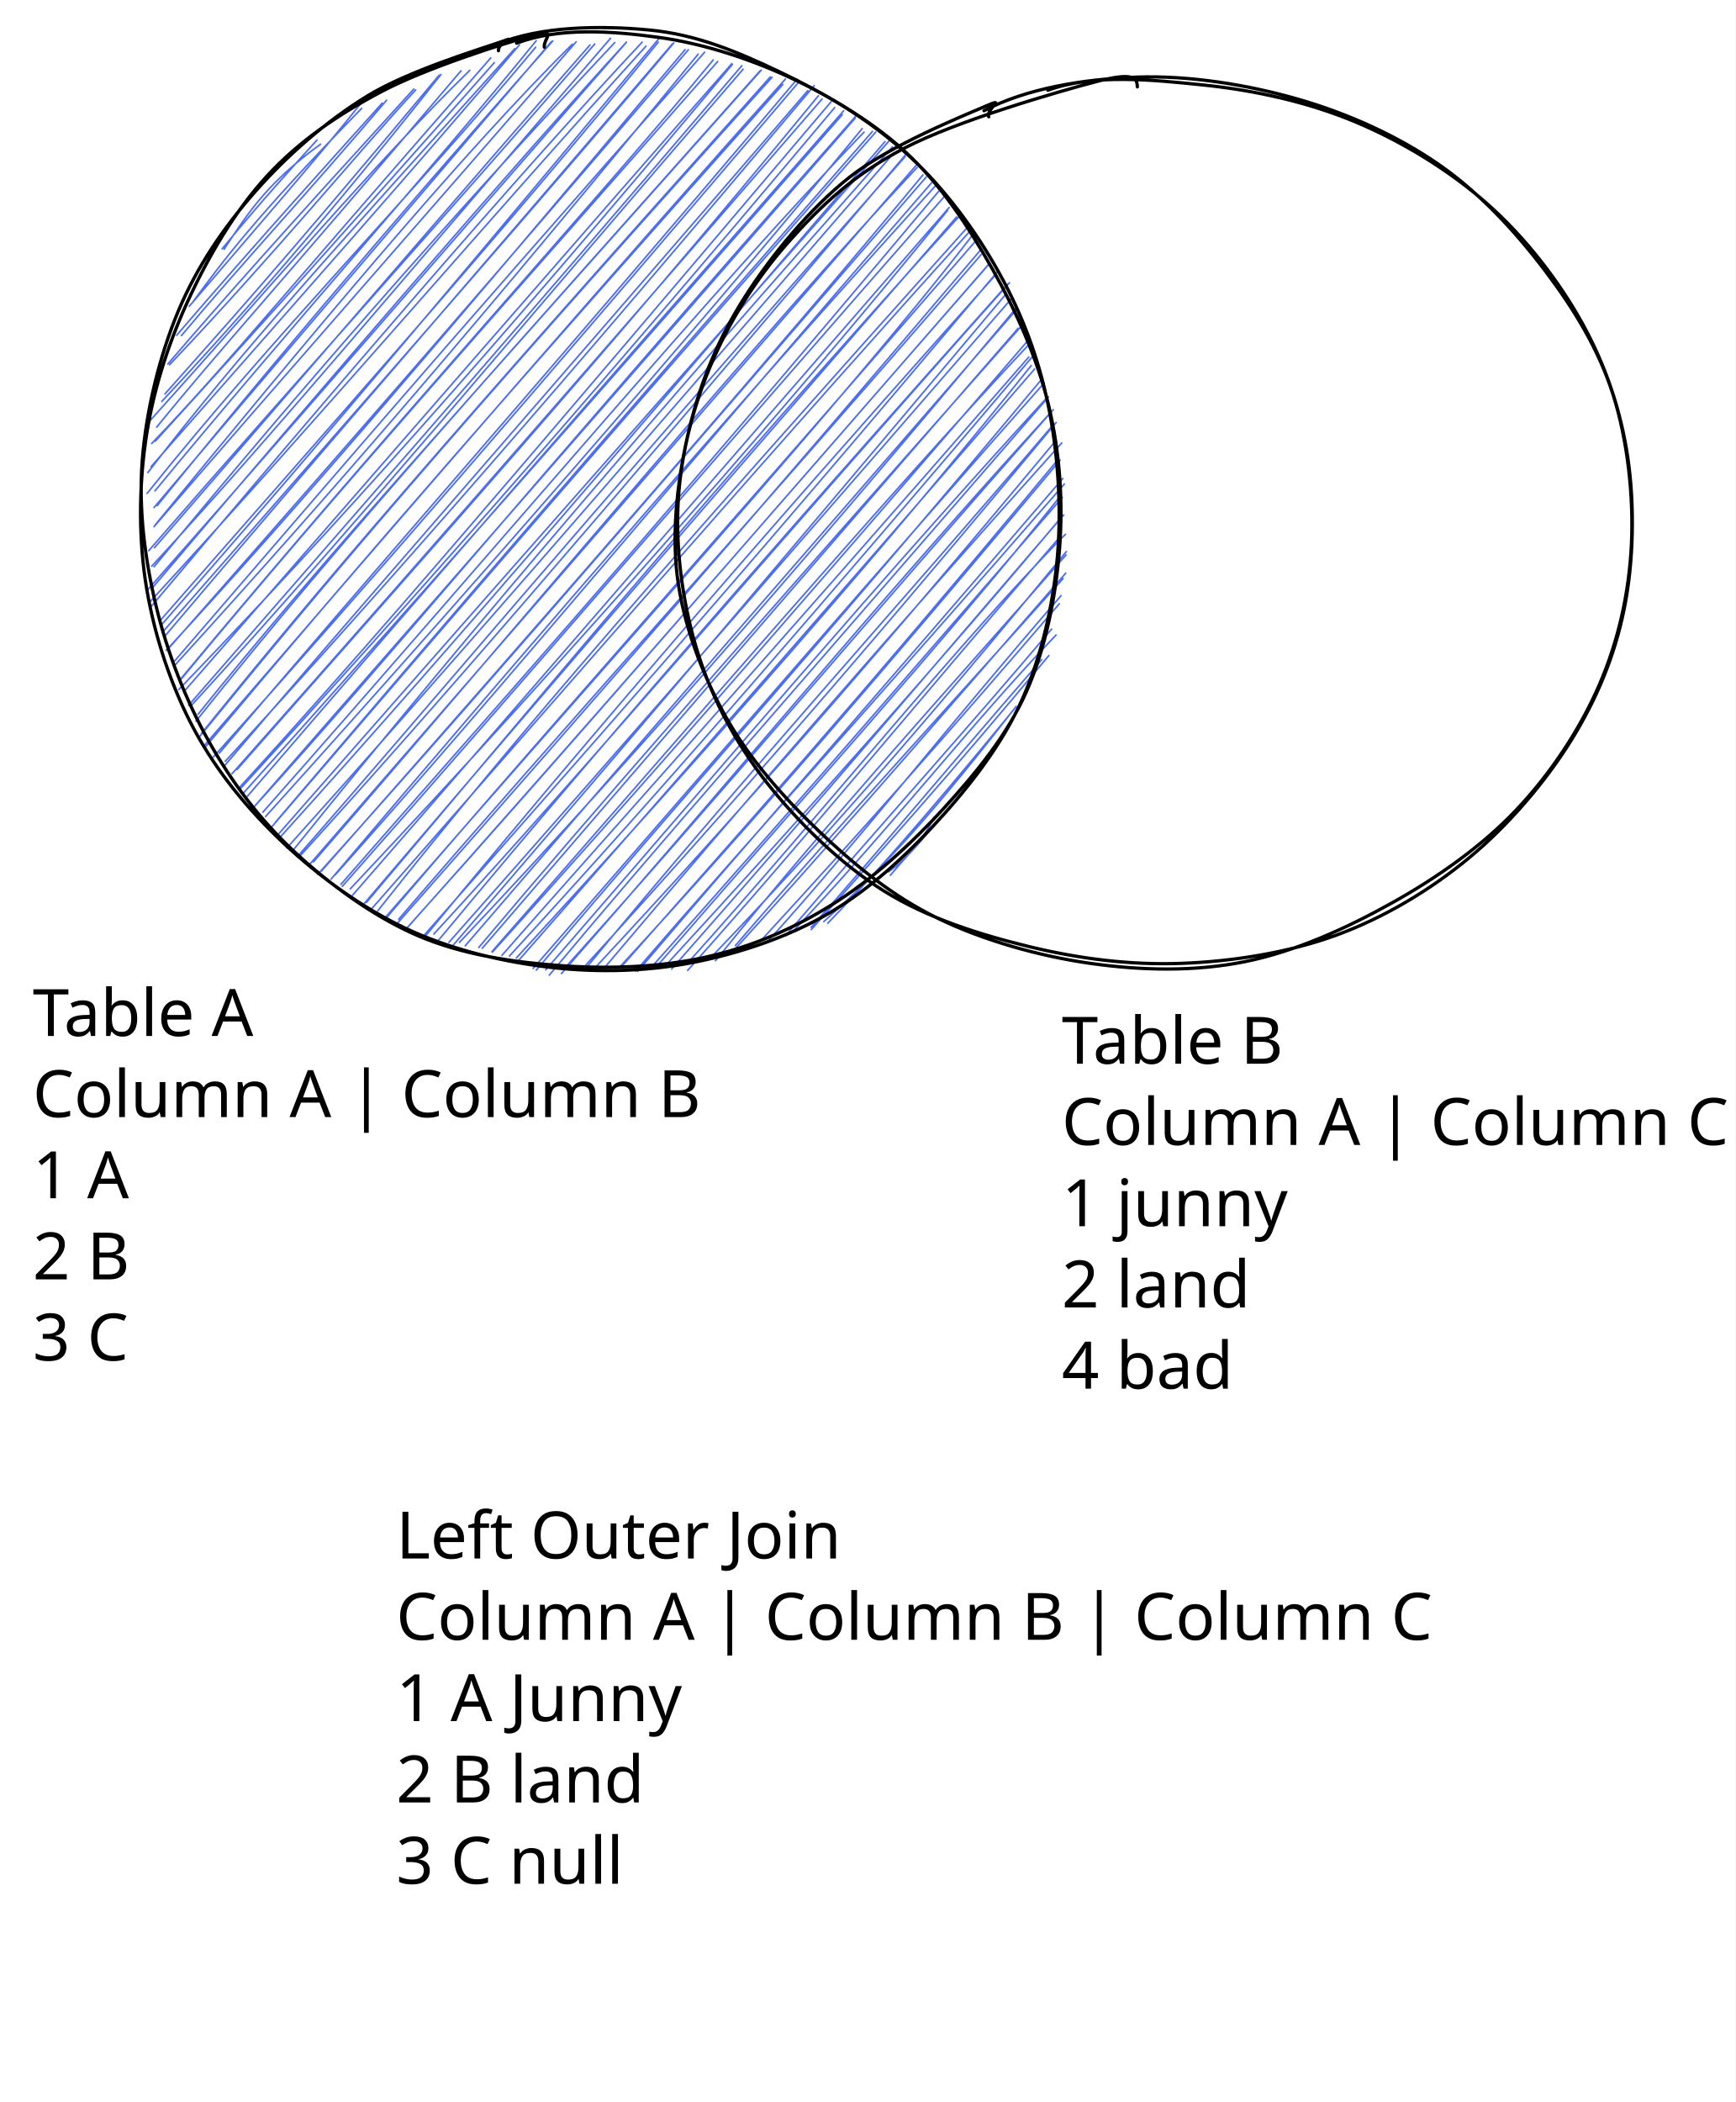
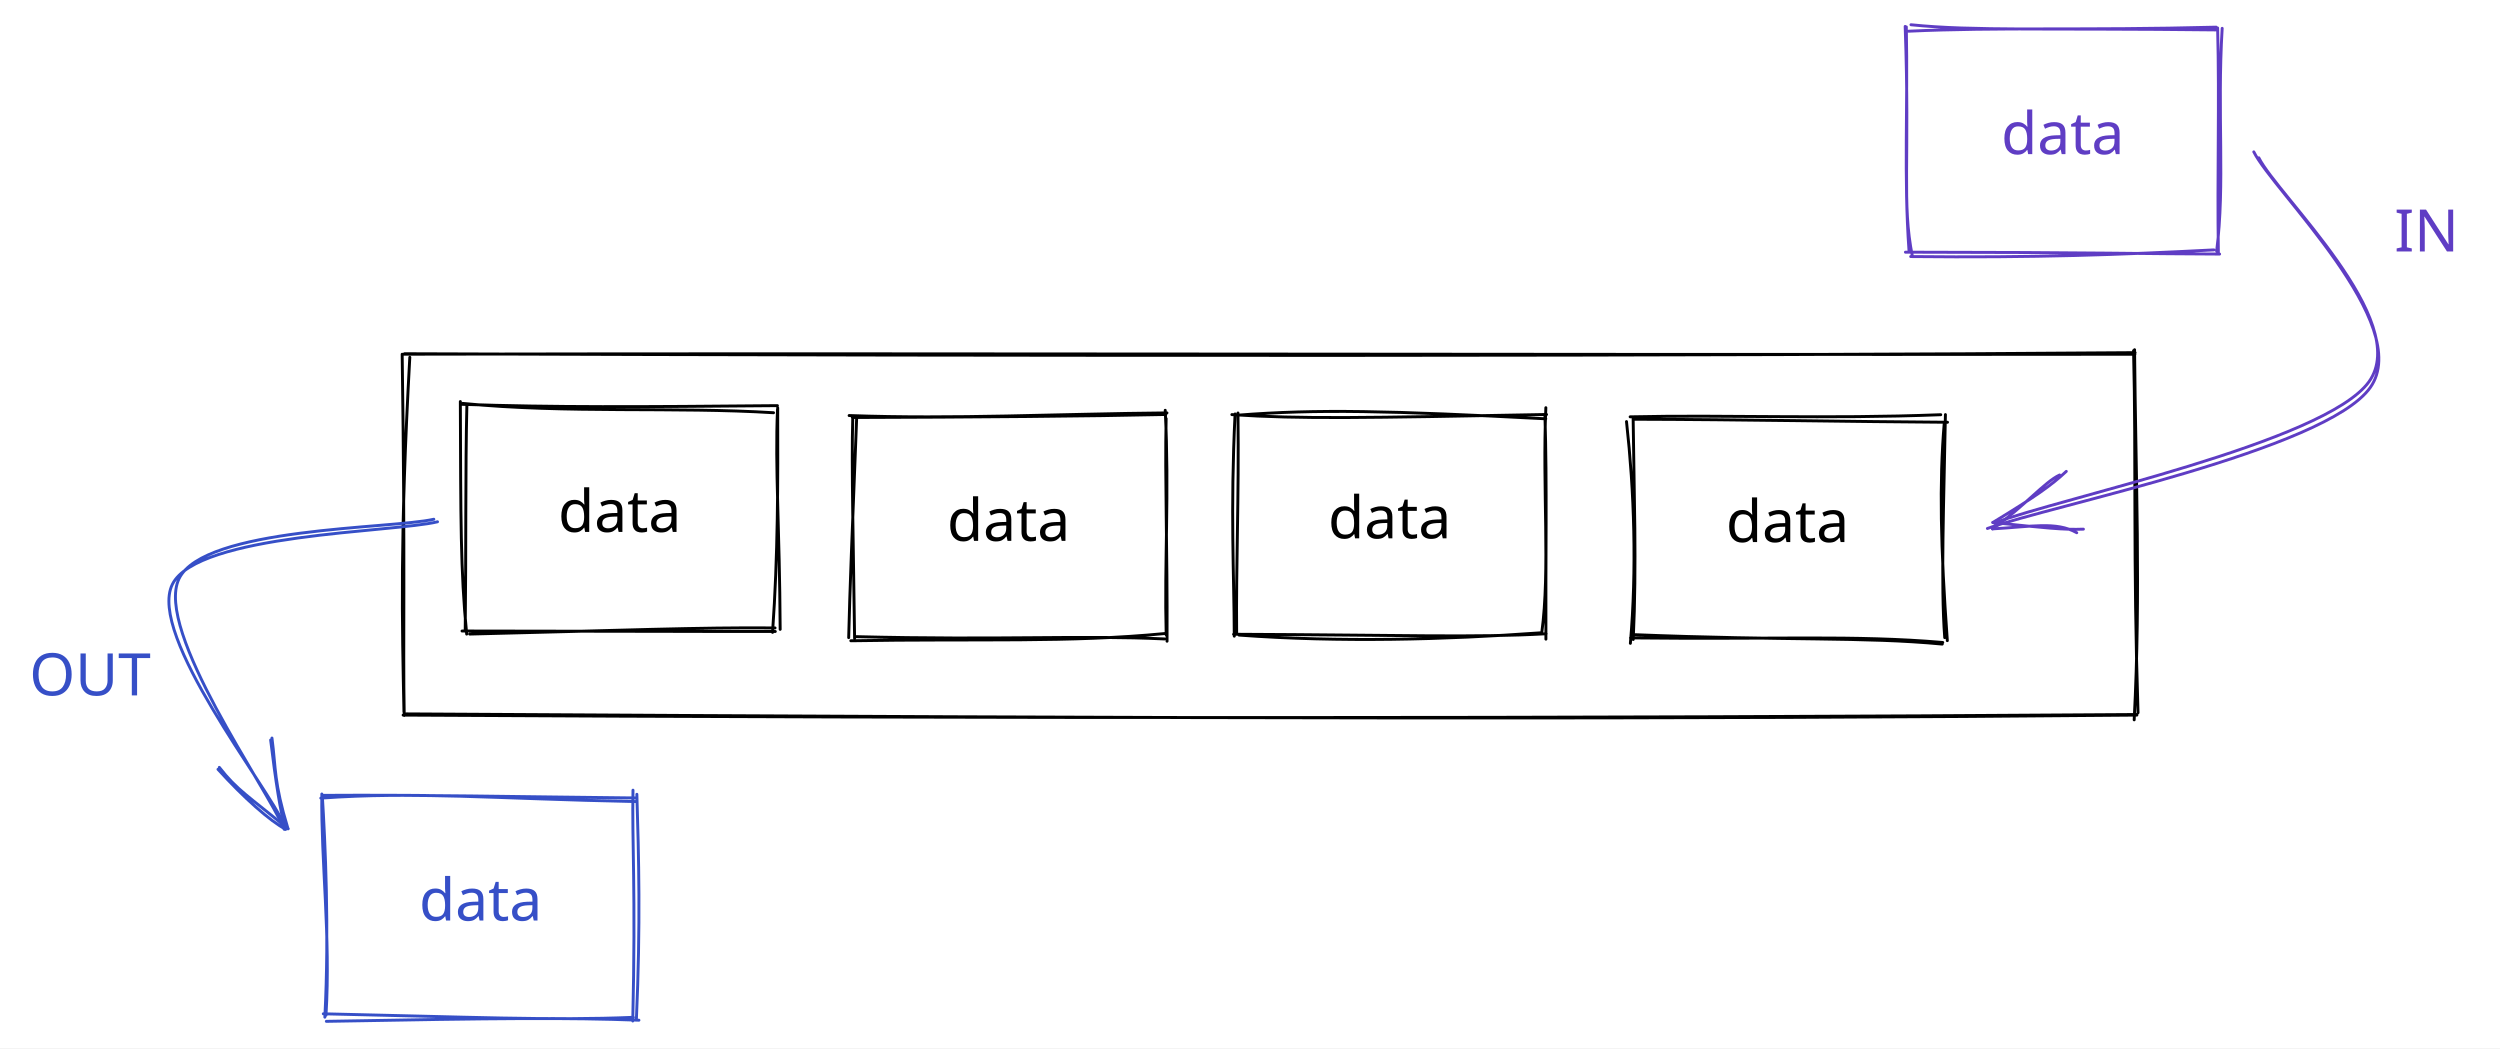
- <svg xmlns="http://www.w3.org/2000/svg" version="1.1" viewBox="0 0 530.611 642.556" width="530.611" height="642.556">
+ <svg xmlns="http://www.w3.org/2000/svg" version="1.1" viewBox="0 0 851.567 357.067" width="851.567" height="357.067">
  
-   eyJ2ZXJzaW9uIjoiMSIsImVuY29kaW5nIjoiYnN0cmluZyIsImNvbXByZXNzZWQiOnRydWUsImVuY29kZWQiOiJ4nO1XyXLbRlx1MDAxML3rK1DI1YFnX3yjXHUwMDE0W0tku6jFilx1MDAxNKVcXCA4JEdcdTAwMDRcdTAwMDFcdTAwMDSLSErRv6dcdTAwMDEyXHUwMDAwSFFcdTAwMTXFkVx1MDAxM6biObAwPUv39Lz3eni/4zhuPk+M+8ZxzSzwQ9tP/an7qrTfmjSzcVx1MDAwNEOk6mdxkVx1MDAwNtXMUZ4n2ZvXr/0k8YY278Xx2Fx1MDAwYuLJYplcdM3ERHlcdTAwMDZcdTAwMTN/hr7j3Fe/bUdhaJPMVNOrgcaTXHUwMDEy68ZcdTAwMGZxVDnFXHUwMDAyM4mERrKeYbNcdTAwMWbAWW76MDzww8w0I6XJlcdHo+9PZ/nZ4c3VnWXm7ryYXjReXHUwMDA3NlxmT/N5uDiSXHUwMDFmjIq0XHUwMDE1U5an8dhcXNh+Piq9r9nrdVlcZilrVqVxMVx1MDAxY0Umy1bWxIlcdTAwMWbYfF7aXHUwMDEwqq1+NKz2aCwz6DHiIcRcdTAwMTjXVGGMKMdNRqpcclx1MDAxOPWUZkhcdTAwMTPOtcIwcS2yvTiM0zKy71DVmth6fjBcdTAwMWVCgFG/mcNcdTAwMDJhXHUwMDA2vJkzXZ6XKOQppTRcdTAwMTZcYnNBXHUwMDFhJyNjh6O8miE9XGZcci5Ec6VcdTAwMTVjTSCmulx1MDAxMlxua7HCktZcdTAwMDOl9+Sw30BjcdHnXHUwMDE3++9n6NK3gTqYfp5dji6m++5y/Jf1xI/8NFkm2M3KTuuA5dnetuDXLC6Svr9cdTAwMDBcblx1MDAxNkJLhVx1MDAxMCWcNVBcbm00hsGoXGLDxlx1MDAxNlx1MDAwN+NcdTAwMDZblfXh1V9GNG5cdTAwMDF2XHLS5Vx1MDAwNVwiKujzXHUwMDExfYA/2eAkyY6vbtUgZpPdbvfj+21HNEHc41x1MDAwMlx1MDAwMWQ1XHUwMDExXGLSvlxuaK5cdTAwMDBHgkgulaSccvJ3XHUwMDAwnad+lCV+XG5cYthcdTAwMDBqTTxcdTAwMDaNSKZcdTAwMTGhLcQ2qJa4RDVSXHUwMDE0XHUwMDEwTSVfxzTmJSOo0P9cdTAwMDNQ52aWb0J0Oy1riCZcdTAwMWExLTXmz0b0T/tRb4a701HRzY5IYnT/9uTDtiNaeUJizFx1MDAwNNVEXHUwMDExQsSqRDNKPKmIVlxcKFx0Mt2qaS8p0VjLx/jF5JFcZjNcdTAwMDGsk6JVKP7LiG2QXHUwMDExR/mpvatQh1as7/yJXHLnK5dbQVx1MDAxOVwiPfN7oXE611x1MDAxMaS3mEROx/nNWX7uXkfYqVx1MDAxYkwhdVx1MDAwN4Zo3dlr31ZmIOLqdYLlirNOaIclV9zQXGZWSZRbeGXVw3ncSlxcXHUwMDAwwfuwX3rYX09CnNqhjfzw7CVcdTAwMGbyReznT9czLFx1MDAxMYNEtCv+n9F/XFyEl++u7MH8hFxypp3TXHUwMDFipY5P2LbTn1x1MDAxMuqVxFx1MDAxN1xiXmJSrlx1MDAxNTTGsEeIpFQoRTlj+iuxX2xgf9vZgv1cdTAwMTIpxJFQ39j/XHUwMDA3aXY3kWZvhTQ3RVx1MDAxNM3bxFx0/ah/XHUwMDFksbrf86G7WVxiXHUwMDE4+Vx1MDAxN4Tg5c70RZpAqH5KXHUwMDEzpNJcdTAwMDSK0vNcdTAwMTXhx187n1x0v9n/NClQ9yije+edg7fbrlxi8DeoLPlcdTAwMTjehYyAXGJcIrJcIlx0vHp4aijEulRccsm+iiRQtElcdTAwMTLko1x1MDAwN1x1MDAwMcEgXGJcdTAwMWP+XX6TXHUwMDA091x1MDAxOFjpfCxykzpHsY021tOnXHUwMDE41am/jta5tVt/LVjWqrr1V3mm6+gpXHUwMDE5XHUwMDEx/+x7Ylx1MDAxYvKwkJ6dJbZcXD9JTnNcdTAwMDBcdTAwMDeEt1x1MDAxMFwigKntL2+4OYx7a810d1x1MDAwM01cdTAwMDZVK3et5KxUXHUwMDBlU6Lv/mHn4XeZVMRWIn0=
+   eyJ2ZXJzaW9uIjoiMSIsImVuY29kaW5nIjoiYnN0cmluZyIsImNvbXByZXNzZWQiOnRydWUsImVuY29kZWQiOiJ4nN1bWXPa2Fx1MDAxMn73r3Axr0Fz9iVvtrN4t8dLfD23plxcXG5cYpBcdTAwMTFIkYRtnMp/v32EY0mAhMDA4EulYqSztfr0191f6/Bza3u7XHUwMDE2XHUwMDBmXHUwMDAzp/Zxu+Y8NWzPbYb2Y+2Duf/ghJHr96GJJNeRP1xiXHUwMDFiSc9OXHUwMDFjXHUwMDA30cc//7SDwGq78Xff71pccr83XHUwMDFh5nhOz+nHXHUwMDExdPwvXFxvb/9M/s8sXHUwMDE0Oo3Y7rc9J1x1MDAxOZA0pWtxPn7z1O8ny2JFKeWUobSHXHUwMDFifYLlYqdcdM0t24uctMXcqrWaXHUwMDA3Z1x1MDAxN1eu3I3du/37vn/J5F4jXbXlet5lPPRGXHUwMDBmZTc6gzAjU1x1MDAxNId+17lxm3HHrD52/3VcXOSD0tJRoT9od/pOXHUwMDE05cb4gd1w46G5h9Dr3ZFcdTAwMTI+bqd3nuCKaWRhwVx1MDAxOEOYc0Q0fW0144lcdTAwMTDQSlxioVxuc42llmOC7fmeXHUwMDFmXHUwMDFhwf5AySdcdTAwMTXtu93otkG+fvO1T1x1MDAxY9r9KLBD2LC03+PLI3OlLSWE0JpgJVOtd1x1MDAxY7fdic2zXHUwMDEwYimlNOKIXHTCsUhFcZI9wYRLLrRS6WAjQHDQTMzjn3GdduwweNFdLTJcdTAwMTdcdTAwMTnhjdyfM7aVXHUwMDBlXHUwMDFlXHUwMDA0TXtkXHUwMDAzWEiiNKFUSsJe2z2334XG/sDz0nt+o5uaTXL314dcdTAwMDXMXHUwMDE1NqDIXiVVXG7LTPssa73utj8/nOw+u9FtuPOf2L+92D/5a9OtlWNkcTBEosFQsMZj1qqYxVx1MDAxOFx1MDAwNTvAXG7MQLKVXHUwMDE5K0Zi0kDlhEVSjLnURODlXHUwMDFi5EtDakE5K4qdp1TqzKb/rfef3Fx1MDAxYnR3XHUwMDEyXHUwMDFmXHK4t/9cdTAwMThfXFyI69prv19cdTAwMWamTztcdTAwMWHs7H7q+lx1MDAxN4f+4Te7XHUwMDFkP590v0r36Et+ld/r22HoP2bmfflWhqLEfJeFotzz51x1MDAwMFTs8KXgTCqMqkNoujY3XHUwMDFkQlRZqFx1MDAxMEJcdTAwMTQpS69cdTAwMDVCXHUwMDFjT1wiiMhxXHUwMDA0wXYoylx1MDAwNeIrgFCZNXJK8Dw+Pd10v1x1MDAxZl+6z0bvXHUwMDA05e5+sXuuN8ztW2KmICmsbmc1XHUwMDE5ObDiKFx1MDAwYsn13fHctjHjWlx1MDAwM57BXHRzXHUwMDE2XHUwMDFlu5BQvXbouc1mNoY0QFx1MDAwMFx1MDAxYuZcZlx1MDAwZqo4fz90227f9q6y8i1cdTAwMWW2XGIlhajTSCHERWZ/Z6HO7V1cdTAwMDXBVedzm91cdTAwMWXvSDH09o7JxqNOMGohipFknFBNuM6hjihpMc25QkKC4Um1MtRVXGZcXIJcdTAwMTOJXHRFcvmoK4swJ4f1XHUwMDBlZnLQoEN+XHUwMDFlPzxcdTAwMGK9655OjzBcdHRmXHUwMDA2rlnxcPqCc8UtziVOd3NFcYtcdTAwMTBVhCBBkKI6k5jPwk+5kjdcdTAwMTU/XHUwMDEyXHUwMDEyv0L8QJ5l6bXgp2LUolx1MDAxMEIlpkovXHUwMDFmP8u0xXdcdTAwMTa1Znj+ZUetjPdcdTAwMWKPWlx1MDAxY1RcclxcWVcvXHUwMDBlPD49t7qRp1x0a17cXGZvZXzi7u1tOuqA2FpcbsBcdTAwMDVcdTAwMWOXXHUwMDEz4N3jUUtYglx1MDAwMCXHjDMm/v2ohTFcdTAwMTaaXCJC1lx1MDAxY7bQU+/LTnhyftxRXHUwMDFlIah7XHUwMDEx3PavV1x1MDAxObamLzhf2JJEp0axqrCFaCGEMMNcdTAwMTRwRKpDqFxczVx1MDAxYlxuIchuLVpcYiFcdTAwMTO48FogVC1wXHSQXHUwMDAz8lx0su64NacxvrO4NcP3Lztu4WLQSSSVZmSOova9aVx1MDAxZt6F/v7RfevssNXp7l7sbjrogFRa1Fx1MDAxNLVcdTAwMTVnklxuynKgM2xLQbbIXHUwMDE44lx1MDAwNJN/vUqolKk8XHUwMDExRZdcdTAwMGa6sqj1wETjYO9cdTAwMTBHfL/jnHlcdTAwMGakUT9eKdmavuDMaUeDXHUwMDBmriCYnEaBL4/1TWdcdTAwMTD0biU9W17xXHUwMDExNmDlxceyhFx1MDAxMuIgQirreGdcdTAwMDGzfPs2XHUwMDE1mJRbqlx1MDAxMJhcdTAwMTRcdTAwMTOLrlx1MDAwM5hcdTAwMTVZnMCSsFx1MDAxY7deTzRUgvI5jPGdRcNcdTAwMTlcdTAwMTFl/mg4wvtcdTAwMTTAYVRYNVGUUIQkoZXxVu6ANlx1MDAxNG+Qd2JcdTAwMGJpqZjQioFd5av9WCtLmERcdTAwMWMpjDXHmdfh45DjLdpssDfEQqIsTilVXHUwMDAyXHUwMDE0z0TBXHUwMDFiXmFcdTAwMTFcZo5cdTAwMDGSZayFZlx1MDAxM4iEXHUwMDE0SjGJ+Fx1MDAwMvlpXCLrgoiUjGTQMFx1MDAwN1wio9hcdTAwMGXjXbffdPttaEzj2u+DXHUwMDBiI0jUuf7x/NxcdTAwMTm2o0+n7P7xrFx1MDAxYtX7vUxwXHUwMDAzXGY3XHUwMDA2Rso6gsyFXHUwMDAyYdBKaiRk+o7CqMJcdTAwMGWSUGKBb8RAkCRcdTAwMDKHylx1MDAxOH3p8Vx1MDAxYV9rTr85W6ZymGZkQlx1MDAxNoNVNFx1MDAxYp2YMKqalElYSFxiwVx1MDAxMVx1MDAwNaFhXHUwMDBilZiQybOjeM/v9dxcdTAwMThUf+67/XhcXMWJLndcZtY7jt1cdTAwMWNvhWfKto07hcDMmE+J0m/bKWqSi9fv/3yY2pvK5KRcdTAwMDJV8MhcXNPUlM1HKksyhVx1MDAxMaVcYlJQjeis2epcdTAwMWFZMFx1MDAxYlxmyuPCfCZcdTAwMTCRTraV/btcdTAwMTBRXHUwMDAw+l3oXHUwMDFlXHUwMDA1w0DPWfV0pNyEN9U9XCJEjHuEMK+B+fJMgpZMwLklXHUwMDA1QJ9cdTAwMTiKiqUsPv3yZvdYtcJFmDG8RVx1MDAxY+BbuMLwlrZ/XHUwMDFjfvtcblx1MDAxNlx1MDAxZrR2yWP7xsWHb+Fcbiud9lxyXFxhQWoz/UHSaX+DtSzGcMVT61xcXHUwMDExXHUwMDA1oajwXHUwMDAwXHUwMDExeCykXHRcIrJ6baB8+zZcdTAwMTbzRFs8g3mVx7xCXHUwMDE2WVx1MDAwZuarsVx1MDAxMJKcdaNszSW5ec3xnZGQXHUwMDE54Wp+XHUwMDEyUkj6XHUwMDBii3GSIMQp/KuMt+/R6Wm4e7R/9X1cdTAwMTDVyZf6j/Or6Hnj8YaFylx1MDAxZH3I441AvsrA4oQ5XHUwMDA3gmXGPy1cdTAwMWJuZEqEJVx1MDAxM1x1MDAxMVx1MDAxNiBPXHUwMDA1XHUwMDExcs1nSFx1MDAxNXib9VXAXHUwMDBmTudcdTAwMDKb57TiXHUwMDEyqMV+UISz3Fx1MDAxM4yD6uB0QV6fVdXEm1nIls27pernicqPNW4oqjjCXHUwMDE2JOhAXHUwMDBiXGJcdTAwMDZanX3RllTSXGK1XGZtkFpiYFx1MDAwZWXn+ICktFx1MDAxYXJxWCltuJ3ROeFSYTKN1yNmmVdcXFhTRlx1MDAwNXzj46gzZFx0xtJcdTAwMDVQ91x1MDAwNl7PXHUwMDEwuOCFTvlV5PXlx+y2s1x1MDAxY5pIXHLJPeJcXFDg9ZkuI1x1MDAwNq3BSUrwkoyb5Fx1MDAxZnKCl1x1MDAwZXOS+pNcdTAwMDfveHjuXn9CkbxcdTAwMTNKnDQv4/2CQlx1MDAwM9hcdTAwMGXi4JMxXHUwMDAxRcGaXHUwMDEzMmFmXHUwMDAx4yeKMDmqNfBcdKHeXHUwMDEzq69cdTAwMTdasvlcdTAwMTDAXHUwMDFi0HpcIk1OiFx1MDAwMXMzp+NcdTAwMDRcdTAwMTJJXGIkXGa/1D3yzH5cdTAwMDJcdTAwMTPphFvZv4tRe138qlx1MDAwMVwisPmZxFx1MDAxYy/ey61mQz0kXHUwMDEz4Fx1MDAwMiHNXHUwMDE35rCOYIznPSTDwlLgXHUwMDA0qGZUKiHImGDLc5BVj1xcYo2A3NM1n115rlx1MDAwZvaC66e74UHz/Lgj7Ma+8/fR2yn4e5l2XHUwMDE2sZ++YEVpV/qDibmDV6k3KSxcdTAwMTiowlconFMwWaCmlf1I+e5tqlx1MDAxZjHl2Vx1MDAxMj/CsEXX4keqlVx1MDAwYoC1S8koXy9/WTyTelx1MDAxZuWCXHUwMDE5XHUwMDExcHnlXHUwMDAyLFBcdTAwMTHezHl8YY7vVKc2/PJaf3Ojr2e89dhB+lx1MDAxYcV36H7TXHUwMDAxXHUwMDA39Ntiwlx1MDAxY1x1MDAxMcBCMS7HqY1gliDgeJQ0v1xm0nR11IbJKYibrMlTrZHSwMj+nyF3dn21XHQ1XHUwMDAzI8ZcYlhbL9GxZlx1MDAwN8FlXGa6eaU9oH63+fKA6WS1XHUwMDA313ncnbSAP1rJx8yagNWgwjHK//lr69f/XHUwMDAw8rN0iSJ9
  <defs>
    <style>
      @font-face {
        font-family: "Virgil";
        src: url("https://unpkg.com/@excalidraw/excalidraw@0.13.0/dist/excalidraw-assets/Virgil.woff2");
      }
      @font-face {
        font-family: "Cascadia";
        src: url("https://unpkg.com/@excalidraw/excalidraw@0.13.0/dist/excalidraw-assets/Cascadia.woff2");
      }
    </style>
  </defs>
-   <rect x="0" y="0" width="530.611" height="642.556" fill="#ffffff" />
-   <g stroke-linecap="round" transform="translate(43.33331 10) rotate(0 140.4445 143.5556)">
-     <path d="M38.25 43.85 C38.25 43.85, 38.25 43.85, 38.25 43.85 M38.25 43.85 C38.25 43.85, 38.25 43.85, 38.25 43.85 M25.17 66.18 C31.99 56, 37.74 46.32, 54.68 34.07 M24.58 66.06 C30.83 58.58, 35.41 52.8, 53.58 32.81 M15.88 81.98 C24.4 70.4, 34.4 56.69, 67.23 23.14 M14.52 83.63 C35.05 59.64, 55.04 36.74, 67.1 21.46 M10.67 92.5 C34.71 64.47, 61.11 35.31, 73.51 21.54 M12.13 92.6 C30.38 70.78, 50.15 49.76, 74.86 20.63 M7.98 101.28 C25.43 80.98, 41.98 62.36, 83.16 17.23 M8.52 101.48 C39.64 68.81, 68.06 34.35, 83.75 17.49 M6.12 112.72 C42.12 74.45, 75.1 33.54, 91.48 12.77 M7.09 110.43 C23.64 91.71, 40.13 73.87, 90.92 13 M2.38 118.77 C37.82 79.43, 71.68 39.43, 100.3 11.49 M4.57 120.58 C23.05 97.74, 42.48 76.69, 97.6 11.65 M4.12 124.88 C27.93 98.69, 49.99 74.55, 107.78 9.15 M3.03 125.58 C25.44 102.32, 45.18 77.84, 106.71 7.7 M1.86 134.47 C30.66 96.95, 60.68 64.26, 114.05 4.87 M2.86 132.65 C45.49 84.24, 86.17 38.28, 115.47 3.72 M1.64 140.83 C40.7 92.06, 82.87 49.48, 120.45 4.43 M4.04 140.05 C44.94 90.47, 88.66 41.85, 120.6 2.46 M4.72 144.56 C49.9 88.79, 96.06 35.95, 125.67 2.51 M3.75 145.15 C30.78 113.12, 59.56 79.68, 125.22 2.74 M4.07 150.52 C48.97 95.75, 97.91 36.7, 131.65 3.52 M3.75 151 C43.09 105.43, 85.2 57.71, 132.79 2.8 M2.14 158.34 C48.39 105.18, 92.91 56.08, 138.5 3.44 M3.89 157.44 C54.64 98.94, 105.98 39.14, 137.04 3.75 M3.78 163.25 C47.88 109.66, 93.04 57.91, 144.61 3.01 M3.05 163.09 C41.16 121.88, 76.35 79.22, 143.33 1.7 M3.18 169.79 C58.44 104.57, 116.44 37.5, 148.2 2.87 M1.6 170.54 C31.5 136.82, 60.92 102.77, 147.96 3.16 M2.61 173.87 C56.4 115.47, 107.88 55, 154.14 4.13 M2.94 175.34 C59.05 108.66, 115.2 43.17, 153 2.88 M6.26 180.74 C39.25 143.06, 71.78 105.47, 158.23 1.66 M5.94 179.36 C58.29 119.49, 111.46 59.92, 157.91 2.89 M7.08 184.44 C54.37 128.61, 104.56 71.04, 162.32 3.32 M6.25 183.37 C67.91 112.98, 129.09 43.23, 162.67 3.13 M7.46 188.83 C50.14 142.55, 91.55 93.87, 166.12 5.17 M8.22 188.21 C43.37 148.12, 77.26 110.12, 167.11 5.21 M10.11 193.37 C58.59 140.21, 103.92 87.6, 170.11 6.56 M9.99 192.14 C48.52 147.52, 86.37 102.95, 172.08 5.97 M11.82 197.65 C75.9 120.57, 141.12 49.29, 174.71 8.33 M12.12 197.51 C60.51 139.12, 110.22 83.77, 176.09 8.8 M11.34 200.78 C59.59 150.64, 103.81 101.27, 180.56 9.71 M12.87 201.46 C75.86 129.36, 139.4 56.05, 180.41 9.45 M15.25 205.57 C64.94 151.37, 114.39 91.42, 183.84 11.18 M14.31 205.64 C59.41 153.78, 103.86 103.33, 183.47 10.08 M17.2 208.37 C53.59 163.17, 94.34 118.27, 189.42 11.43 M16.58 210.45 C63.02 152.17, 113.59 96.68, 189.05 11.64 M17.55 215.35 C54.67 169.8, 92.2 125.02, 192.72 13.61 M18.23 214.24 C53.84 170.09, 91.44 126.15, 192.16 13.52 M19.3 218.52 C68.23 160.18, 114.26 107.4, 195.98 15.83 M19.36 217.61 C82.93 143.97, 146.64 70.19, 196.79 14.16 M23.74 220.21 C70.38 164.99, 119.27 110.08, 200.36 14.22 M21.91 221.39 C70.3 167.57, 117.47 112.81, 200.85 15.12 M25.53 222.73 C77.17 166.49, 126.87 109.51, 205.6 16.17 M25.39 223.99 C64.25 178.27, 105.53 131.42, 203.64 17.71 M29.14 225.23 C83.86 162.97, 141.92 98.49, 206.89 19.25 M27.62 226.51 C95.27 150.28, 162 73.15, 207.98 20.29 M29.89 231.38 C79.17 177.52, 127.41 123.39, 211.85 22.89 M29.88 230.74 C70.51 186.26, 109.19 140.95, 210.77 21.09 M31.15 232.36 C80.81 177.03, 129.49 121.92, 214.16 25.07 M32.28 233.44 C84.47 172.82, 135.41 114.21, 214.6 23.87 M34.76 236.19 C75.37 191.62, 114.89 142.92, 218.23 25.59 M34.19 236.81 C86.94 176.32, 140.74 114.93, 218.14 26.1 M37.03 238.28 C107.98 158.05, 178 74.59, 220.84 30.39 M37.85 239.62 C111.64 157.94, 183.24 74.52, 220.26 29.31 M40.8 241.44 C89.25 184.58, 137.47 128.38, 223.4 30.18 M39.58 242.96 C100.48 172.05, 161.51 101.35, 224.42 30.37 M41.71 245.09 C79.44 202.07, 117.8 158.24, 228.99 32.5 M42.14 246.11 C97.52 184.89, 150.13 122.58, 227.24 33.28 M46.36 249.81 C102.14 180.61, 159.05 114.3, 229.49 34.9 M44.37 249.23 C91.07 197.22, 135.96 145.42, 230.01 36.67 M47.54 251.94 C87.63 206.28, 124.75 161.07, 233.36 37.93 M48.57 251.47 C89.55 206.41, 130.54 159.02, 233.6 37.23 M52.52 253.44 C122.08 173.2, 190.97 90.27, 237.08 41.17 M51.22 254.37 C95.53 203.37, 140.1 151.97, 237.27 39.97 M53.81 257.28 C115.4 188.84, 174.05 119.71, 239.88 44.08 M54.92 256.29 C127.65 173.83, 200.05 90.46, 238.83 43.48 M59.14 257.45 C112.19 198.13, 163.08 136.12, 241.5 45.86 M57.86 258.77 C123.24 181.72, 190.08 104.43, 243.06 46.38 M60.89 260.35 C104.96 209.81, 148.46 162.04, 243.67 48.46 M61.31 260.95 C117.95 196.86, 172.42 133.23, 245.47 49.98 M63.74 261.73 C132.77 188.47, 201.44 109.86, 246.35 54.34 M64.4 263.72 C132.66 185.33, 201.29 105.64, 246.85 53.44 M68.7 265.86 C120.77 204.45, 172.41 141.39, 250.47 55.52 M67.89 266.35 C104.84 223.06, 142.19 179.13, 249.11 56.34 M70.3 267.8 C135.62 193.46, 197.68 121.97, 253.3 60.57 M72.17 268.41 C116.08 212.97, 161.92 160.49, 252.02 59.97 M74.03 270.96 C145 189.54, 217.19 109.69, 253.79 62.13 M74.5 270.9 C118.25 219.58, 161.83 170.94, 254.79 63.85 M78.55 271.02 C127.71 213.75, 178.65 158.06, 256.66 67.8 M78.24 272.15 C134.72 208.19, 191.25 143.28, 256.72 66.11 M80.51 274.31 C131.4 217.69, 181.5 159.4, 259.14 70.63 M80.59 274.27 C134.36 213.92, 187.31 153.03, 258.81 70.91 M86.04 276.98 C153.31 195.07, 221.7 117.95, 261.16 73.93 M86.23 276.01 C131.25 224.8, 177.81 172.74, 261.41 73.3 M89.31 275.52 C140.23 220.1, 187.34 163.89, 265.28 76.45 M90.62 277.56 C149.8 206.29, 211.08 137.03, 264.78 76.82 M95.3 278.84 C135.58 232.03, 174.78 186.35, 264.15 79.98 M93.91 278.07 C154.42 209.67, 213.75 141.33, 265.98 81.2 M97.15 278.07 C157.06 214.65, 212.3 150.1, 267.29 84.24 M98.9 279.12 C153.51 215.67, 208.67 152.3, 267.32 84.78 M104.11 279.88 C160.58 214.26, 221.05 144.35, 267.94 90.36 M103.04 279.63 C139.95 235.83, 178.71 191.65, 268.62 90.04 M107.08 280.89 C168.02 211.47, 227.71 141.67, 271.27 95.27 M107.19 281.07 C149.48 234.26, 191.86 185.99, 270.53 94.58 M110.12 282.04 C145.53 241.75, 183.13 200.26, 271.21 99.13 M112.41 282.25 C160.5 229.91, 207.2 175.71, 272.36 98.98 M114.53 282.84 C170.67 221.83, 229.01 155.59, 271.94 101.75 M115.13 283.71 C165.31 226.39, 216.16 168.53, 272.96 102.82 M120.63 286.56 C163.73 235.29, 209.95 184.27, 275.03 106.06 M119.67 286.04 C173.27 224.58, 227.57 161.62, 275.92 107.04 M124.6 288.09 C158.25 247.84, 192.09 209.57, 277.25 111.33 M123.51 286.48 C175.74 226.24, 227.65 165.04, 276.57 111.74 M128.32 287.61 C177.97 231.16, 223.41 175.77, 277.33 116.69 M129.52 285.72 C175.45 234.71, 220.84 180.77, 278.7 115.22 M135.25 286.63 C182.51 229.21, 233.39 173.02, 278.73 119.78 M134.85 286.02 C189.99 226.01, 243.05 163.06, 279.56 119.16 M138.95 285.46 C181.65 239.58, 221.86 193.94, 279.14 125.07 M140.77 286.66 C184.64 234.8, 230.77 181.59, 281.27 125.41 M146.33 285.86 C181.04 246.43, 215.66 208.22, 280.24 130.35 M146.57 285.14 C186.49 241.8, 225.98 196.15, 280.79 130.65 M151.01 286.87 C187.27 244.82, 222.42 206.58, 282.08 137.96 M151.62 286.93 C184.01 248.93, 217.99 210.39, 281.6 136.27 M157.27 285.64 C201.64 234.36, 244.4 187.3, 280.08 142.62 M155.93 285.56 C201.7 234.31, 246.91 181.88, 281.46 142.06 M160.07 285.24 C202.53 239.1, 245.65 190.58, 281.31 147.92 M162.03 286.2 C210.32 231.45, 257.03 176.11, 281.89 147.41 M166.9 284.39 C209.16 237.44, 250.02 185.99, 282.42 153.32 M166.92 286.63 C203.83 245.34, 238.1 203.38, 281.03 153.76 M174.26 282.43 C206.9 248.49, 238.42 212.5, 282.68 158.62 M175.4 283.69 C210.37 240.31, 248.13 198.91, 282.6 159.63 M181.47 279.08 C213.8 241.54, 247.75 204.87, 281.67 166.87 M181.84 279.61 C207.18 251.71, 232.18 223.15, 282.5 165.2 M190.96 278.27 C218.13 248.31, 245.58 213.02, 281.06 172.09 M189.34 277.49 C218.67 245.63, 247.45 213.17, 280.52 174.58 M199.4 274.37 C228.7 243.46, 253.54 211.3, 279.53 184.12 M196.76 276.12 C225.47 242.61, 253.15 211.98, 278.18 182.3 M204.7 274.16 C225.22 251.01, 246.01 228.09, 277.33 190.4 M204.67 273.45 C224.11 251.68, 241.63 230.29, 275.16 191.64 M208.51 271.73 C227.47 254.92, 243.47 236.6, 267.34 205.93 M209.74 272.22 C230.02 251.25, 249.48 227.72, 267.23 206.16 M228.88 257.56 C234.68 250.6, 238.46 247.65, 242.19 239.92 M228.29 256.52 C234.47 252.24, 239.24 245.67, 243.41 241.03" stroke="#4c6ef5" stroke-width="0.5" fill="none" />
-     <path d="M114.61 3.2 C127.47 -1.65, 143.47 -0.56, 157.81 1.39 C172.16 3.34, 187.49 8.46, 200.68 14.88 C213.87 21.29, 226.49 29.7, 236.95 39.87 C247.42 50.04, 256.69 63.13, 263.47 75.88 C270.25 88.63, 274.92 101.93, 277.63 116.37 C280.34 130.81, 281.3 147.58, 279.72 162.52 C278.14 177.46, 274.51 192.61, 268.16 206.01 C261.8 219.41, 251.64 232.17, 241.6 242.9 C231.56 253.63, 220.51 263.44, 207.93 270.4 C195.34 277.36, 180.26 282.16, 166.07 284.67 C151.88 287.17, 137.08 287.28, 122.8 285.45 C108.52 283.61, 93.64 279.93, 80.4 273.65 C67.16 267.37, 54.09 257.84, 43.37 247.75 C32.64 237.65, 23.04 226.04, 16.07 213.08 C9.09 200.12, 3.99 184.68, 1.51 169.98 C-0.97 155.28, -0.9 139.5, 1.18 124.89 C3.25 110.28, 7.78 95.82, 13.97 82.31 C20.15 68.79, 28.41 54.52, 38.29 43.81 C48.18 33.09, 59.8 25.16, 73.28 18.01 C86.77 10.87, 110.91 3.2, 119.21 0.93 C127.51 -1.33, 122.76 1.82, 123.08 4.42 M108.44 3.59 C121.76 -2.15, 140.78 -2.21, 155.18 -0.83 C169.58 0.55, 181.8 5.67, 194.85 11.88 C207.89 18.08, 222.59 26.38, 233.44 36.4 C244.29 46.41, 252.63 59.08, 259.93 71.98 C267.22 84.87, 273.78 99.46, 277.23 113.77 C280.68 128.08, 281.74 143.19, 280.6 157.83 C279.46 172.48, 276.29 188.41, 270.39 201.64 C264.48 214.86, 255.01 226.36, 245.15 237.16 C235.29 247.96, 223.31 258.87, 211.2 266.44 C199.08 274.01, 186.36 279.46, 172.44 282.58 C158.52 285.7, 142.37 286.25, 127.69 285.15 C113.02 284.06, 97.88 281.8, 84.39 276.02 C70.91 270.23, 57.41 260.34, 46.77 250.46 C36.14 240.58, 27.66 229.32, 20.59 216.76 C13.52 204.19, 7.75 189.4, 4.34 175.06 C0.94 160.73, -0.99 145.74, 0.16 130.74 C1.3 115.74, 5.42 98.77, 11.19 85.06 C16.96 71.35, 25.12 59.44, 34.77 48.48 C44.41 37.52, 56.61 26.88, 69.05 19.29 C81.49 11.7, 102.73 5.24, 109.4 2.94 C116.07 0.65, 108.7 2.87, 109.06 5.51" stroke="#000000" stroke-width="1" fill="none" />
+   <rect x="0" y="0" width="851.567" height="357.067" fill="#ffffff" />
+   <g stroke-linecap="round" transform="translate(137.7 120.4) rotate(0 294.9333 61.44445)">
+     <path d="M-0.26 0.25 C186.08 -0.18, 371.69 0.55, 589.5 0.27 M0.11 0.09 C222.51 0.92, 445.53 0.88, 589.57 -0.28 M589.39 -1.27 C589.76 42.28, 591.55 80.66, 589.26 124.8 M589.05 -0.96 C589.97 35.68, 588.87 70.31, 590.57 122.38 M590.17 123.18 C433.27 124.64, 277.34 124.45, 0.66 122.77 M590.19 122.98 C394.18 124.37, 198.11 124.3, -0.38 123.18 M-0.1 122.1 C-0.71 91.99, -1.52 62.98, 1.89 1.3 M-0.01 123.31 C-0.48 98, 0.37 73.05, -0.71 0.26" stroke="#000000" stroke-width="1" fill="none" />
  </g>
-   <g stroke-linecap="round" transform="translate(206.8889 24.22218) rotate(0 146.2222 135.5555)">
-     <path d="M113.47 3.37 C127.4 -1.72, 145.32 0.15, 160.99 1.76 C176.66 3.37, 192.98 6.96, 207.47 13.03 C221.96 19.1, 236.36 27.92, 247.92 38.18 C259.49 48.43, 269.71 61.65, 276.85 74.56 C283.99 87.47, 288.64 101.11, 290.78 115.65 C292.92 130.19, 292.61 147.38, 289.7 161.82 C286.8 176.26, 281.26 189.59, 273.35 202.29 C265.44 214.99, 254.2 228.13, 242.24 238.03 C230.29 247.92, 216.31 256.28, 201.63 261.66 C186.95 267.03, 169.84 269.7, 154.18 270.27 C138.51 270.85, 122.77 268.81, 107.62 265.11 C92.47 261.42, 76.62 256.42, 63.28 248.09 C49.95 239.76, 37.04 227.08, 27.62 215.12 C18.21 203.17, 11.34 190.35, 6.79 176.36 C2.25 162.37, -0.19 145.88, 0.36 131.17 C0.91 116.46, 4.49 101.68, 10.12 88.12 C15.74 74.57, 24.15 61.05, 34.1 49.85 C44.05 38.66, 54.11 29.15, 69.82 20.96 C85.53 12.77, 116.54 3.8, 128.37 0.7 C140.21 -2.41, 140.72 -0.14, 140.84 2.33 M93.94 9.63 C106.96 2.77, 124.57 -0.07, 140.6 -0.65 C156.63 -1.23, 174.7 1.68, 190.12 6.14 C205.54 10.6, 220.55 17.42, 233.1 26.13 C245.65 34.85, 256.55 46.7, 265.41 58.43 C274.28 70.16, 281.89 82.55, 286.3 96.5 C290.71 110.45, 292.59 127.37, 291.89 142.14 C291.18 156.92, 287.93 171.6, 282.05 185.16 C276.16 198.72, 267.14 212.37, 256.57 223.48 C246 234.59, 232.46 244.1, 218.64 251.81 C204.82 259.53, 189.03 266.69, 173.67 269.76 C158.3 272.84, 142.1 272.49, 126.46 270.27 C110.81 268.06, 93.62 263.21, 79.79 256.47 C65.96 249.73, 54.29 240.14, 43.47 229.84 C32.65 219.53, 22.1 207.64, 14.88 194.65 C7.66 181.66, 1.98 166.6, 0.16 151.88 C-1.65 137.16, 0.51 120.59, 3.97 106.34 C7.44 92.09, 12.8 79.11, 20.95 66.37 C29.09 53.64, 40.61 39.62, 52.84 29.94 C65.08 20.25, 87.25 11.34, 94.34 8.27 C101.44 5.19, 94.4 9.14, 95.41 11.47" stroke="#000000" stroke-width="1" fill="none" />
+   <g stroke-linecap="round" transform="translate(158.0946 138.6809) rotate(0 53 38)">
+     <path d="M-0.48 -1.27 C35.04 2.21, 72 -0.17, 105.39 1.91 M-0.82 -0.96 C30.6 0.11, 59.53 -0.07, 106.71 -0.51 M106.75 0.74 C105.87 20.75, 107.46 40.43, 107.65 75.69 M106.81 0.23 C106.9 25.5, 106.91 50.59, 105.06 76.72 M105.9 75.21 C80.43 74.97, 53.66 76.06, 1.89 77.3 M105.99 76.42 C84.18 76.47, 63.66 76.3, -0.71 76.26 M0.87 77.31 C-1.26 55.53, -1.13 38.35, -1.29 -1.9 M0.37 76.32 C0.7 48.11, 0.4 21.29, 0.94 -0.78" stroke="#000000" stroke-width="1" fill="none" />
  </g>
-   <g transform="translate(10 298.8889) rotate(0 98.5 62)">
-     <text x="0" y="17.8" font-family="Virgil, Segoe UI Emoji" font-size="20px" fill="#000000" text-anchor="start" style="white-space: pre;" direction="ltr">Table A</text>
-     <text x="0" y="42.6" font-family="Virgil, Segoe UI Emoji" font-size="20px" fill="#000000" text-anchor="start" style="white-space: pre;" direction="ltr">Column A | Column B</text>
-     <text x="0" y="67.4" font-family="Virgil, Segoe UI Emoji" font-size="20px" fill="#000000" text-anchor="start" style="white-space: pre;" direction="ltr">1          A</text>
-     <text x="0" y="92.2" font-family="Virgil, Segoe UI Emoji" font-size="20px" fill="#000000" text-anchor="start" style="white-space: pre;" direction="ltr">2         B</text>
-     <text x="0" y="117" font-family="Virgil, Segoe UI Emoji" font-size="20px" fill="#000000" text-anchor="start" style="white-space: pre;" direction="ltr">3         C</text>
+   <g transform="translate(185.5946 163.1809) rotate(0 25.5 13.5)">
+     <text x="25.5" y="18" font-family="Virgil, Segoe UI Emoji" font-size="20px" fill="#000000" text-anchor="middle" style="white-space: pre;" direction="ltr">data</text>
  </g>
-   <g transform="translate(324.6111 307.3332) rotate(0 98 74.5)">
-     <text x="0" y="17.833" font-family="Virgil, Segoe UI Emoji" font-size="20px" fill="#000000" text-anchor="start" style="white-space: pre;" direction="ltr">Table B</text>
-     <text x="0" y="42.667" font-family="Virgil, Segoe UI Emoji" font-size="20px" fill="#000000" text-anchor="start" style="white-space: pre;" direction="ltr">Column A | Column C</text>
-     <text x="0" y="67.5" font-family="Virgil, Segoe UI Emoji" font-size="20px" fill="#000000" text-anchor="start" style="white-space: pre;" direction="ltr">1          junny</text>
-     <text x="0" y="92.333" font-family="Virgil, Segoe UI Emoji" font-size="20px" fill="#000000" text-anchor="start" style="white-space: pre;" direction="ltr">2         land</text>
-     <text x="0" y="117.167" font-family="Virgil, Segoe UI Emoji" font-size="20px" fill="#000000" text-anchor="start" style="white-space: pre;" direction="ltr">4         bad</text>
-     <text x="0" y="142" font-family="Virgil, Segoe UI Emoji" font-size="20px" fill="#000000" text-anchor="start" style="white-space: pre;" direction="ltr" />
+   <g stroke-linecap="round" transform="translate(290.5666 141.7334) rotate(0 53 38)">
+     <path d="M-1.33 -0.19 C34.45 1.09, 69.44 -0.74, 106.93 -1.09 M-0.23 0.48 C40.2 0.37, 81.39 0.03, 106.53 -0.55 M106.34 -1.98 C107.79 26.55, 106 49.57, 106.67 74.54 M106.65 0.84 C106.18 21.76, 107.11 44.16, 106.96 76.68 M106.27 74.06 C73.93 77.22, 42.45 75.78, -0.75 76.53 M106.1 75.91 C78.51 74.57, 50.96 76.37, 0.68 75.12 M-1.48 75.46 C-1.07 58.23, -0.4 42.78, 1.24 0.54 M0.53 75.68 C0.17 46.46, -0.58 16.25, -0.1 0.92" stroke="#000000" stroke-width="1" fill="none" />
  </g>
-   <g transform="translate(121.111 458.5555) rotate(0 153 87)">
-     <text x="0" y="17.857" font-family="Virgil, Segoe UI Emoji" font-size="20px" fill="#000000" text-anchor="start" style="white-space: pre;" direction="ltr">Left Outer Join</text>
-     <text x="0" y="42.714" font-family="Virgil, Segoe UI Emoji" font-size="20px" fill="#000000" text-anchor="start" style="white-space: pre;" direction="ltr">Column A | Column B | Column C</text>
-     <text x="0" y="67.571" font-family="Virgil, Segoe UI Emoji" font-size="20px" fill="#000000" text-anchor="start" style="white-space: pre;" direction="ltr">1          A         Junny</text>
-     <text x="0" y="92.429" font-family="Virgil, Segoe UI Emoji" font-size="20px" fill="#000000" text-anchor="start" style="white-space: pre;" direction="ltr">2         B         land</text>
-     <text x="0" y="117.286" font-family="Virgil, Segoe UI Emoji" font-size="20px" fill="#000000" text-anchor="start" style="white-space: pre;" direction="ltr">3         C         null</text>
-     <text x="0" y="142.143" font-family="Virgil, Segoe UI Emoji" font-size="20px" fill="#000000" text-anchor="start" style="white-space: pre;" direction="ltr" />
-     <text x="0" y="167" font-family="Virgil, Segoe UI Emoji" font-size="20px" fill="#000000" text-anchor="start" style="white-space: pre;" direction="ltr" />
+   <g transform="translate(318.0666 166.2334) rotate(0 25.5 13.5)">
+     <text x="25.5" y="18" font-family="Virgil, Segoe UI Emoji" font-size="20px" fill="#000000" text-anchor="middle" style="white-space: pre;" direction="ltr">data</text>
+   </g>
+   <g stroke-linecap="round" transform="translate(420.3666 140.8667) rotate(0 53 38)">
+     <path d="M1.26 0.56 C28.26 -1.58, 53.3 -0.97, 106.16 1.79 M-0.76 0.36 C22.78 1.92, 44.16 1.47, 106.42 0.32 M106.19 -1.99 C104.99 25.36, 107.71 53.06, 104.8 74.7 M105.89 0.95 C106.62 23.88, 106.09 49.73, 106.21 76.84 M104.25 74.7 C71.84 77.02, 36 77.99, 1.68 75.46 M106.3 75.01 C81.87 76.38, 58.31 75.43, -0.18 75.18 M0.87 74.91 C0.62 51.73, 1.69 29.18, 1.32 -0.19 M0.06 75.83 C0 54.36, -1.29 33.68, 0.33 0.14" stroke="#000000" stroke-width="1" fill="none" />
+   </g>
+   <g transform="translate(447.8666 165.3667) rotate(0 25.5 13.5)">
+     <text x="25.5" y="18" font-family="Virgil, Segoe UI Emoji" font-size="20px" fill="#000000" text-anchor="middle" style="white-space: pre;" direction="ltr">data</text>
+   </g>
+   <g stroke-linecap="round" transform="translate(555.9 142.1334) rotate(0 53 38)">
+     <path d="M0.39 0.67 C37.45 0.76, 75.54 1.51, 107.47 1.7 M-0.63 -0.15 C32.35 -0.9, 65.79 0.66, 105.17 -0.87 M106.37 1.92 C104.65 22.2, 105.12 44.29, 107.41 76.09 M106.76 -0.91 C106.25 28.26, 105.14 57.14, 106.53 75.06 M105.68 77.26 C78.52 74.72, 53.72 76.18, -0.06 74.02 M105.85 76.71 C75.84 74.14, 48.27 75.71, -0.51 75.15 M-0.55 77 C1.64 51.78, 0.78 25.3, -1.87 1.47 M0.42 75.69 C1.64 50.03, 0.67 25.77, 0.39 0.25" stroke="#000000" stroke-width="1" fill="none" />
+   </g>
+   <g transform="translate(583.4 166.6334) rotate(0 25.5 13.5)">
+     <text x="25.5" y="18" font-family="Virgil, Segoe UI Emoji" font-size="20px" fill="#000000" text-anchor="middle" style="white-space: pre;" direction="ltr">data</text>
+   </g>
+   <g stroke-linecap="round">
+     <g transform="translate(768.6334 52.85195) rotate(0 -26.40005 63.10737)">
+       <path d="M-0.93 -1.12 C5.5 11.99, 53.88 57.76, 38.75 79.14 C23.63 100.52, -70.19 119.37, -91.67 127.16 M0.79 0.9 C7.11 13.61, 53.28 56.49, 38.27 77.22 C23.25 97.96, -67.99 117.05, -89.31 125.31" stroke="#5f3dc4" stroke-width="1" fill="none" />
+     </g>
+     <g transform="translate(768.6334 52.85195) rotate(0 -26.40005 63.10737)">
+       <path d="M-67.07 108.94 C-72.14 111.27, -78.89 119.46, -89.93 127.3 M-64.8 107.71 C-69.92 112.51, -75.33 116.32, -89.82 125.12" stroke="#5f3dc4" stroke-width="1" fill="none" />
+     </g>
+     <g transform="translate(768.6334 52.85195) rotate(0 -26.40005 63.10737)">
+       <path d="M-61.24 128.61 C-68.24 124.65, -76.84 126.58, -89.93 127.3 M-58.97 127.39 C-65.44 127.68, -72.19 126.96, -89.82 125.12" stroke="#5f3dc4" stroke-width="1" fill="none" />
+     </g>
+   </g>
+   <g stroke-linecap="round" transform="translate(649.6332 10) rotate(0 53 38)">
+     <path d="M1.29 -1.57 C22.38 0.62, 47.94 -0.49, 105.13 0.19 M0.49 0.63 C30.88 -0.79, 60.33 0.41, 105.27 -0.75 M107.3 -0.35 C105.55 28.75, 108.35 52.76, 105.41 75.55 M105.75 -0.47 C106.41 25.08, 105.58 49.07, 106 76.16 M104.48 75.12 C73.15 76.74, 43.54 77.84, 1.2 77.39 M106.42 76.54 C83.48 76.49, 62.87 75.95, -0.59 75.9 M1.79 77.39 C-1.88 59.04, 0.98 45.4, -0.68 -1 M0.63 75.45 C-1.19 50.1, 0.27 26.67, -0.29 -0.84" stroke="#5f3dc4" stroke-width="1" fill="none" />
+   </g>
+   <g transform="translate(677.1332 34.5) rotate(0 25.5 13.5)">
+     <text x="25.5" y="18" font-family="Virgil, Segoe UI Emoji" font-size="20px" fill="#5f3dc4" text-anchor="middle" style="white-space: pre;" direction="ltr">data</text>
+   </g>
+   <g transform="translate(815.5666 67.66678) rotate(0 13 13)">
+     <text x="0" y="18" font-family="Virgil, Segoe UI Emoji" font-size="20px" fill="#5f3dc4" text-anchor="start" style="white-space: pre;" direction="ltr">IN</text>
+   </g>
+   <g stroke-linecap="round">
+     <g transform="translate(148.6667 177.3852) rotate(0 -44.53336 52.44071)">
+       <path d="M0.36 0.35 C-14.54 3.99, -81.3 4.32, -89.94 21.63 C-98.59 38.93, -57.59 90.15, -51.49 104.16 M-0.9 -0.52 C-15.39 2.79, -79.2 2.15, -87.69 19.75 C-96.19 37.36, -57.52 91.14, -51.85 105.1" stroke="#364fc7" stroke-width="1" fill="none" />
+     </g>
+     <g transform="translate(148.6667 177.3852) rotate(0 -44.53336 52.44071)">
+       <path d="M-73.96 84 C-67.94 91.75, -64.09 93.73, -50.56 104.92 M-74.41 84.67 C-65.63 94.35, -56.68 102.3, -51.39 105.07" stroke="#364fc7" stroke-width="1" fill="none" />
+     </g>
+     <g transform="translate(148.6667 177.3852) rotate(0 -44.53336 52.44071)">
+       <path d="M-56.03 74.01 C-54.65 84.39, -55.42 88.94, -50.56 104.92 M-56.48 74.68 C-54.85 88.19, -53.05 100.13, -51.39 105.07" stroke="#364fc7" stroke-width="1" fill="none" />
+     </g>
+   </g>
+   <g stroke-linecap="round" transform="translate(110.7333 271.0668) rotate(0 53 38)">
+     <path d="M-1.46 0.8 C30.89 -1.51, 57.41 0.99, 105.83 1.97 M-0.8 -0.15 C32.79 -0.38, 64.85 0.33, 105.97 0.74 M104.88 -1.91 C104.51 15.42, 105.86 32.19, 104.8 76.71 M106.2 -0.51 C106.84 20.8, 107.49 43.51, 106.03 76.4 M105.02 75.46 C77.39 76.63, 48.46 75.33, -0.61 74.26 M106.9 76.44 C82.76 75.56, 59.62 75.73, 0.43 76.83 M0.31 74.75 C1.94 48.05, -1.43 22.22, -1.11 -0.61 M-0.08 75.41 C1.46 45.37, 0.03 15.68, -0.96 -0.27" stroke="#364fc7" stroke-width="1" fill="none" />
+   </g>
+   <g transform="translate(138.2333 295.5668) rotate(0 25.5 13.5)">
+     <text x="25.5" y="18" font-family="Virgil, Segoe UI Emoji" font-size="20px" fill="#364fc7" text-anchor="middle" style="white-space: pre;" direction="ltr">data</text>
+   </g>
+   <g transform="translate(10 218.8668) rotate(0 23.5 13)">
+     <text x="0" y="18" font-family="Virgil, Segoe UI Emoji" font-size="20px" fill="#364fc7" text-anchor="start" style="white-space: pre;" direction="ltr">OUT</text>
  </g>
</svg>
